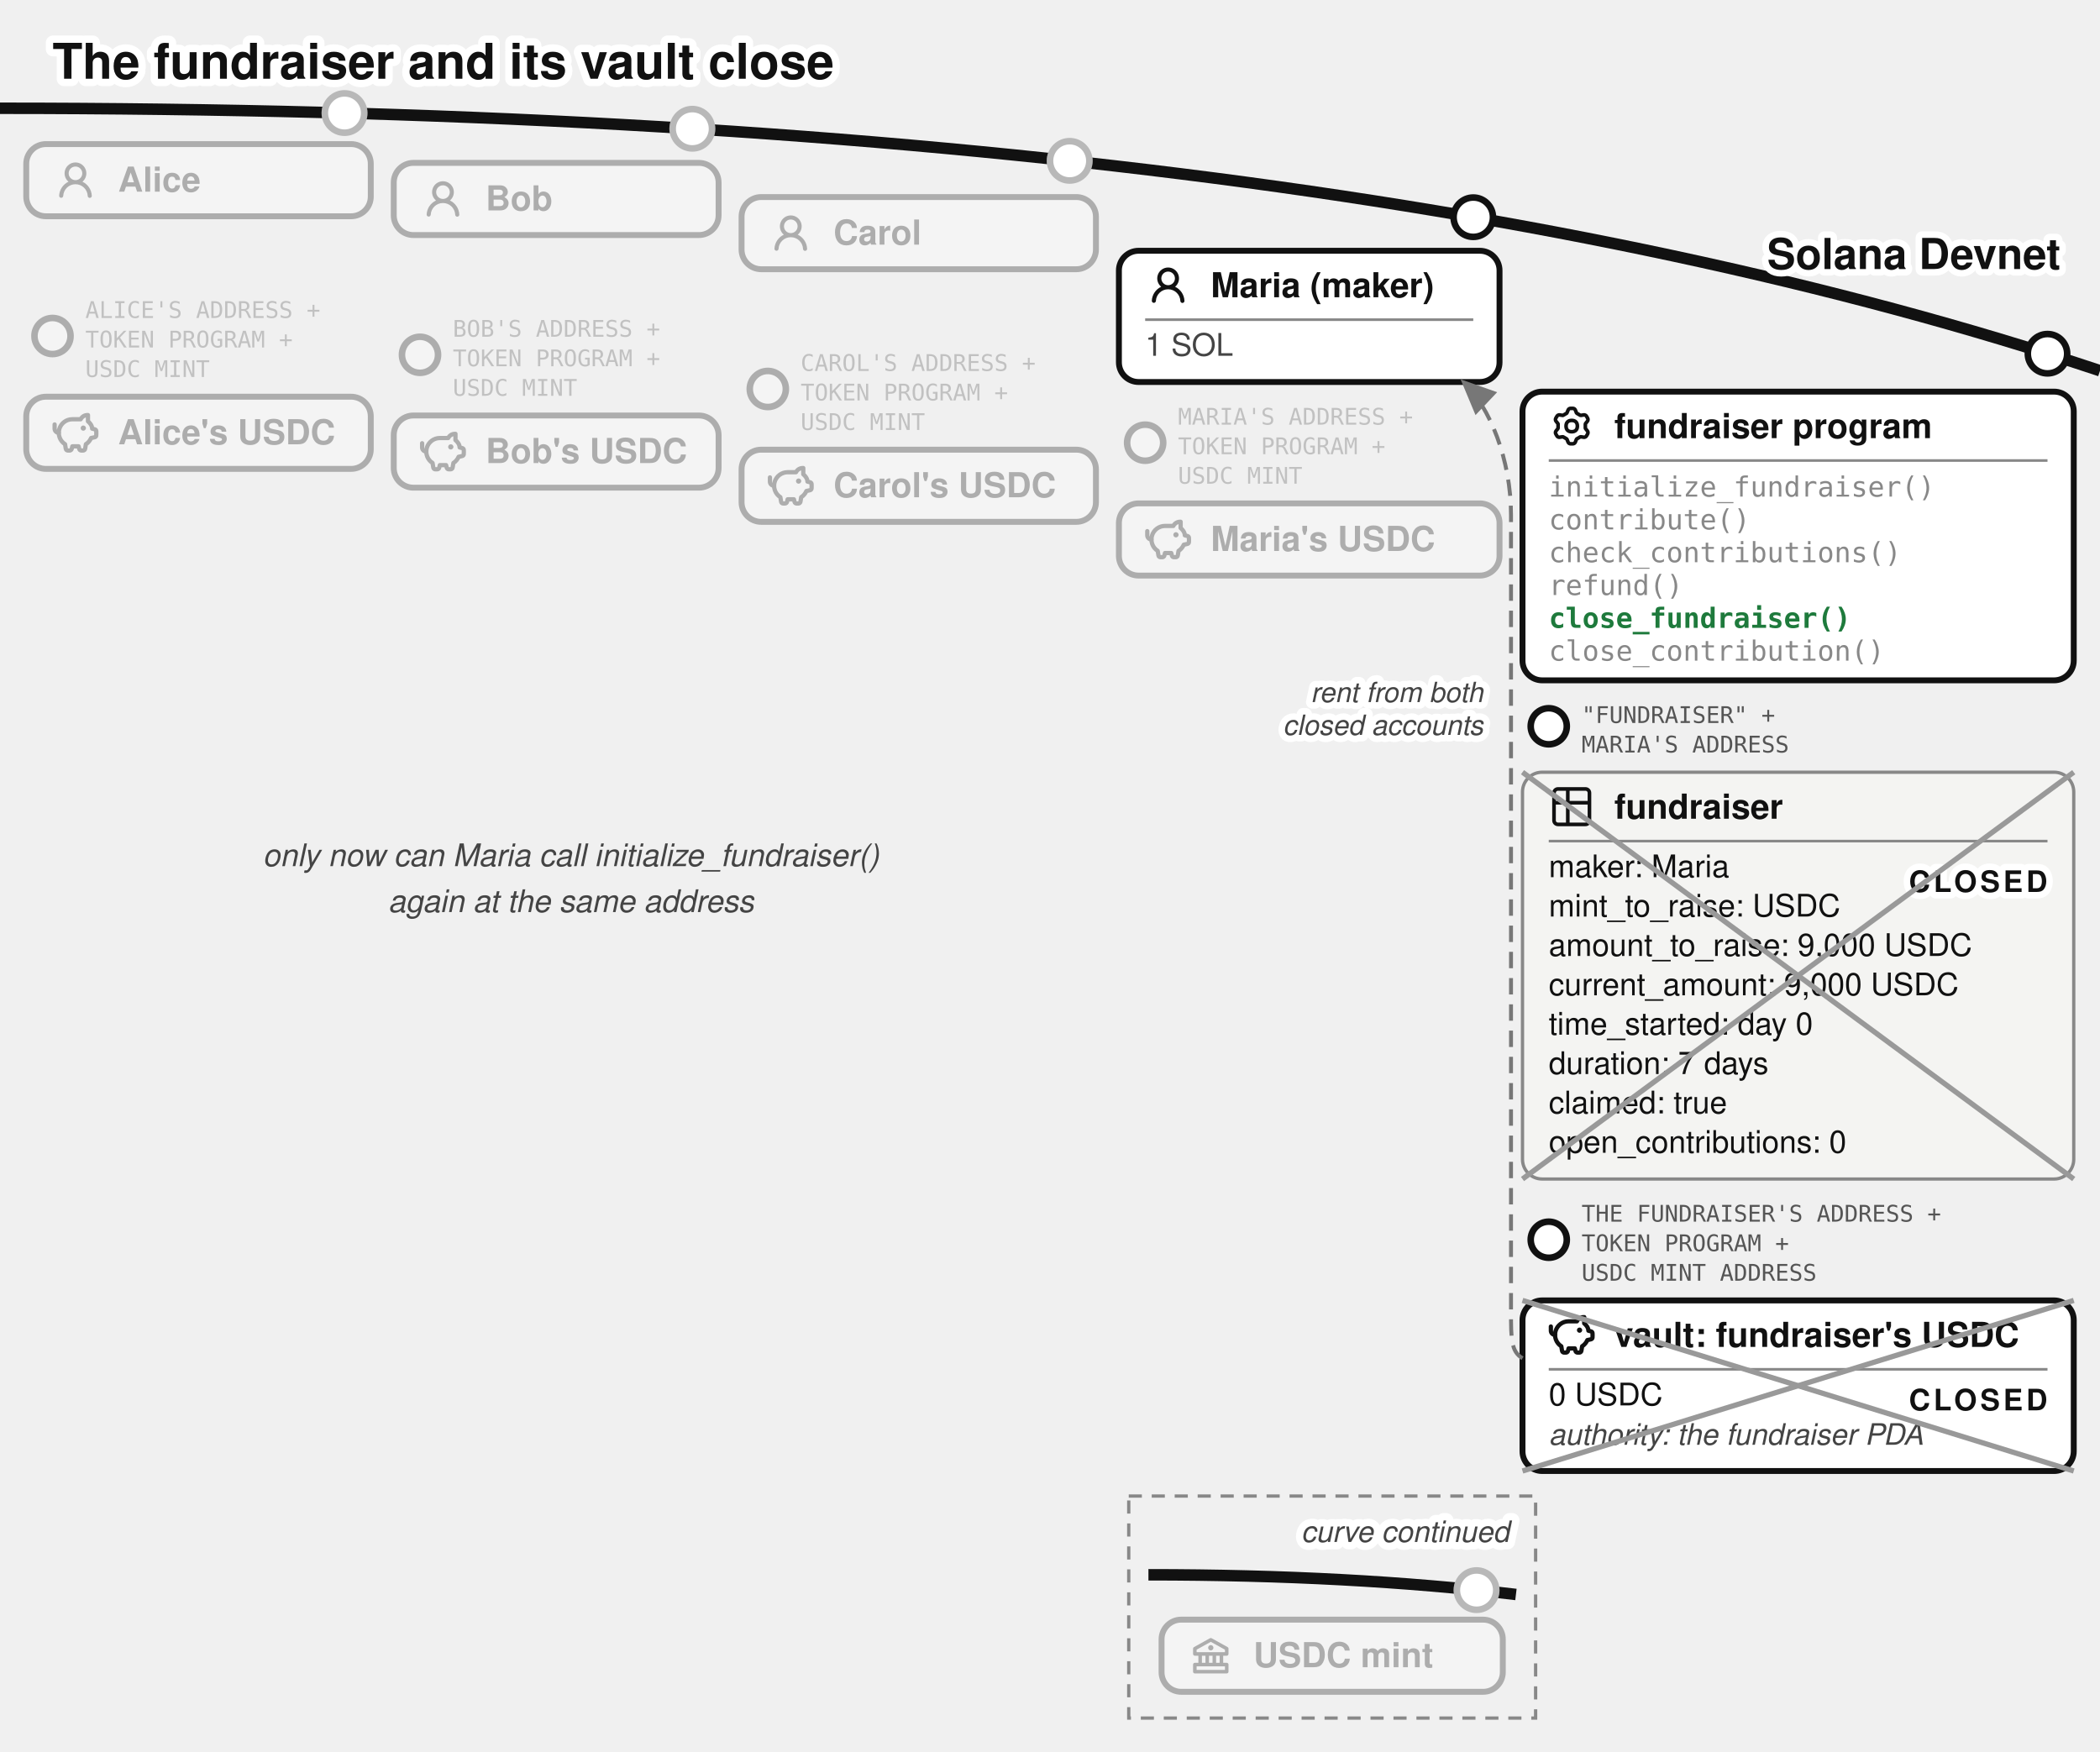
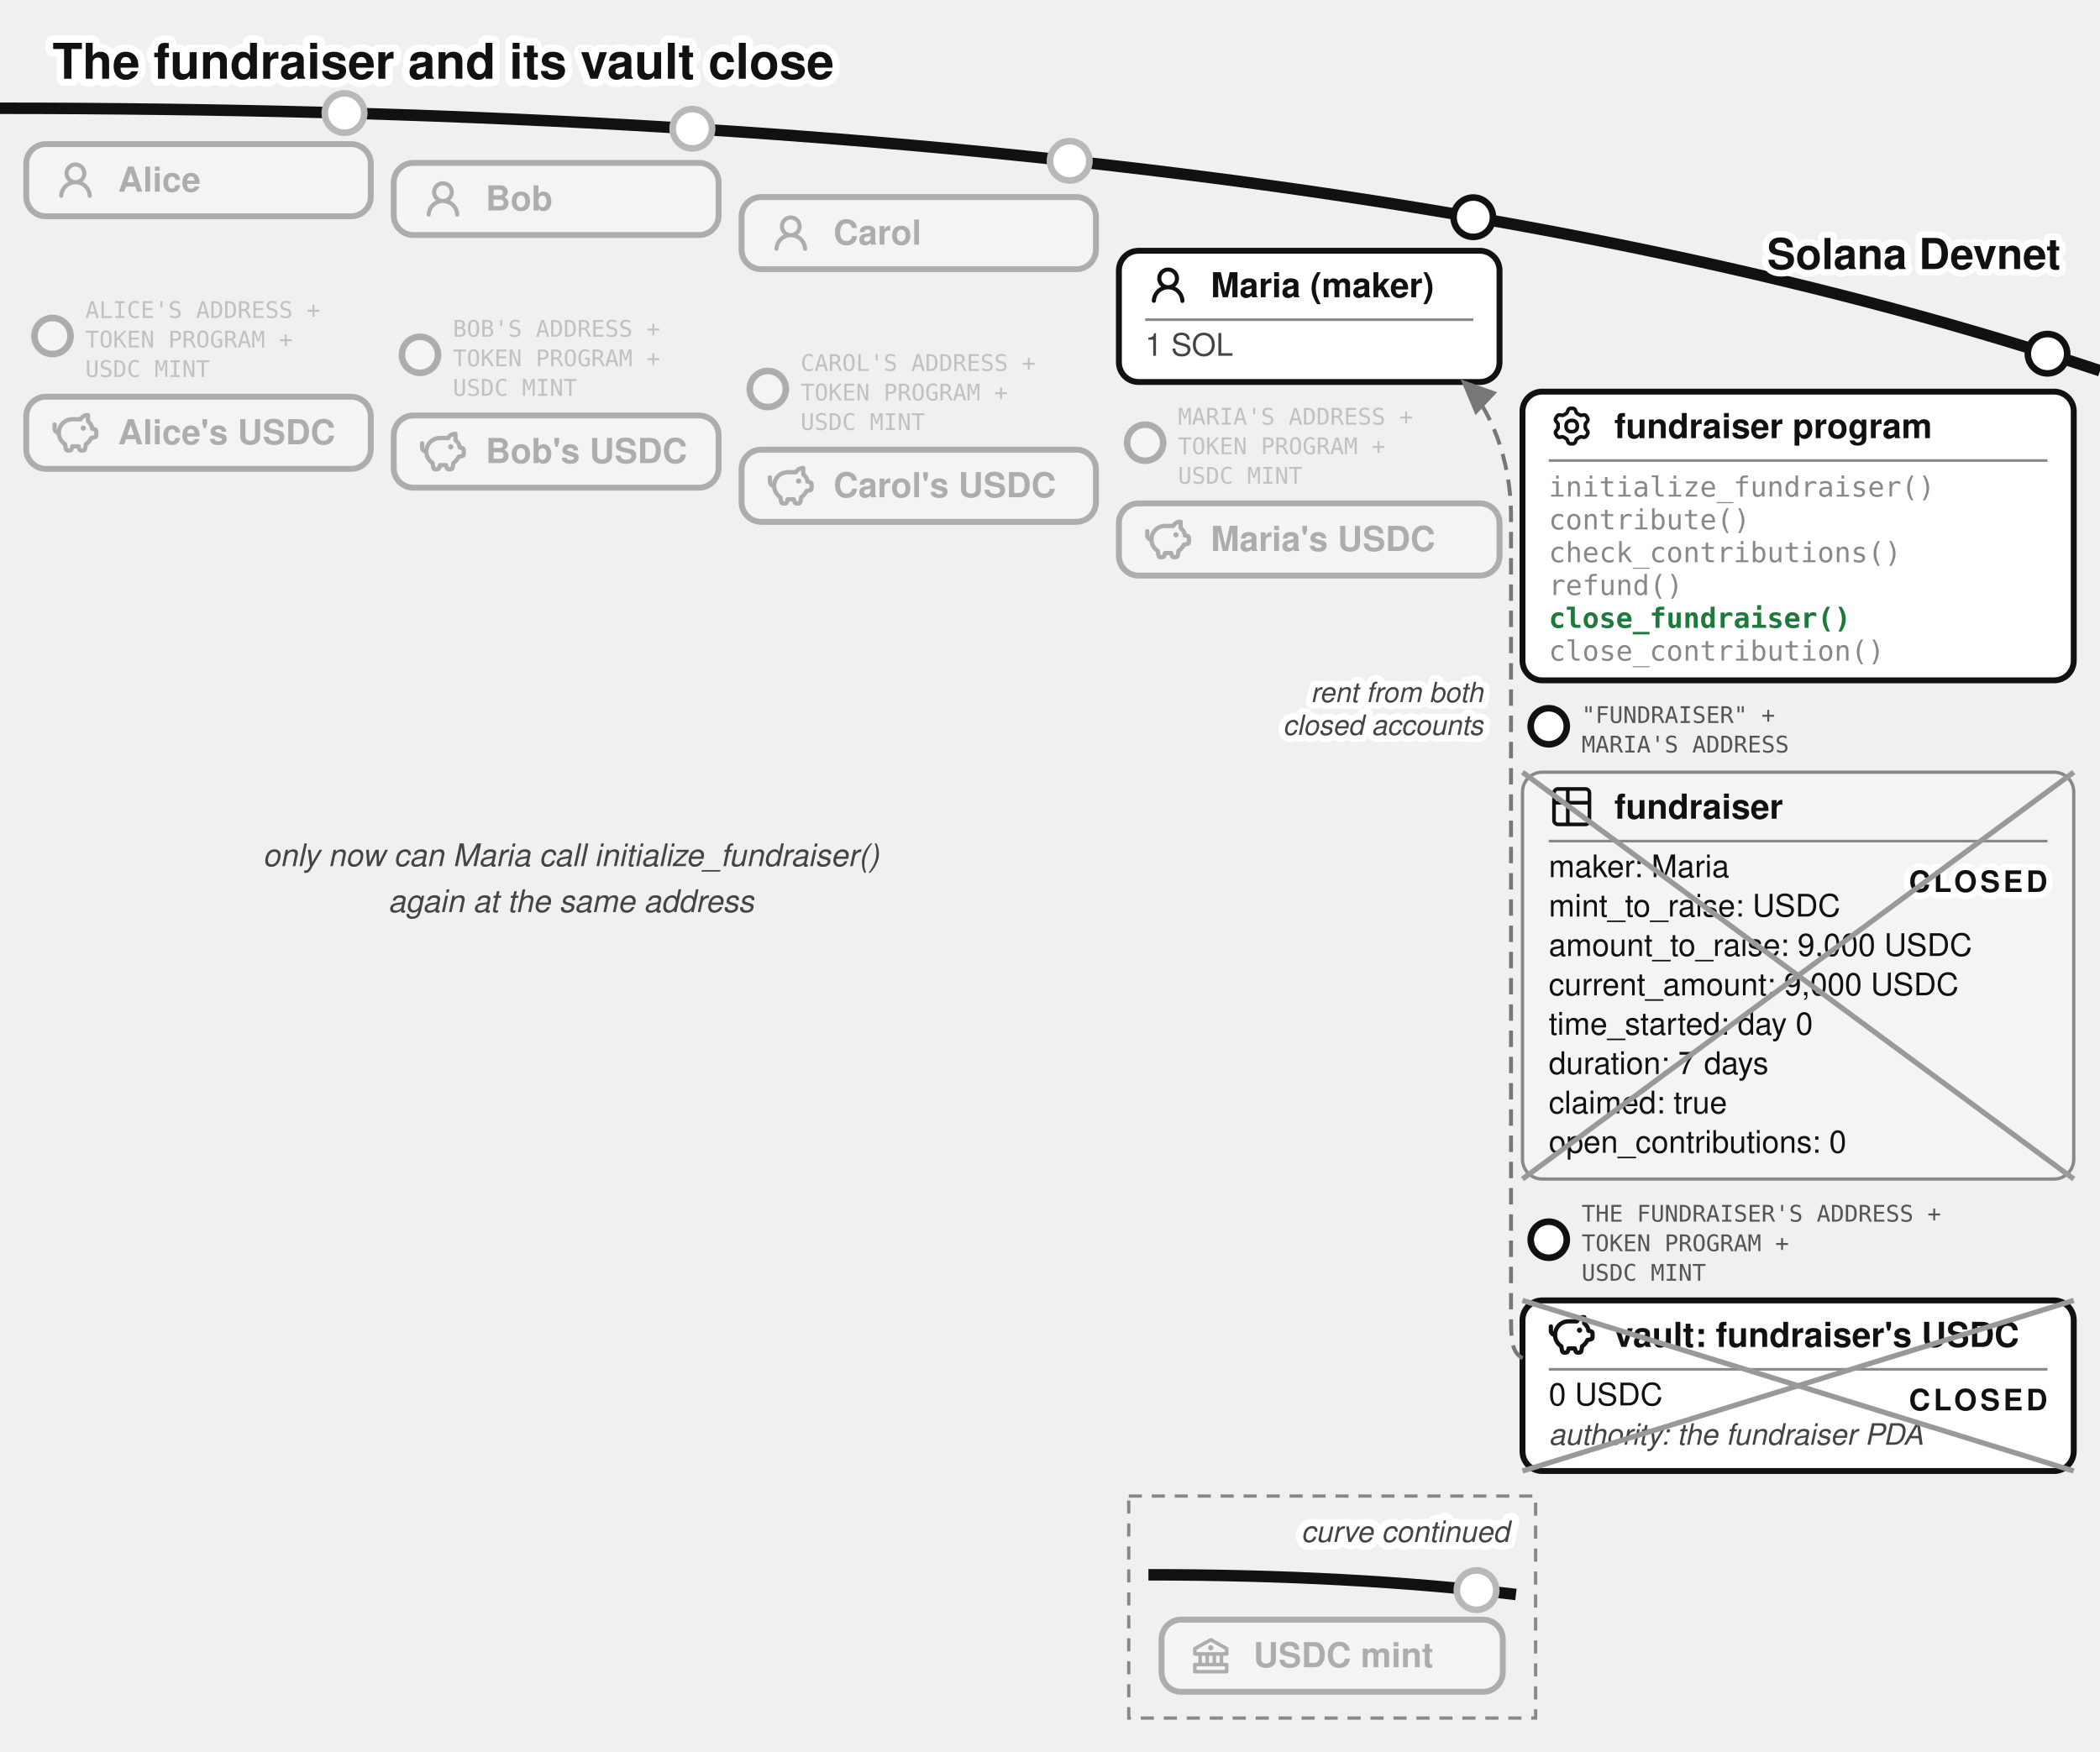
<svg xmlns="http://www.w3.org/2000/svg" viewBox="0 0 640 534" font-family="'Denim INK', Helvetica, Arial, sans-serif" fill="#111">
  <text stroke="#fff" stroke-width="4.5" paint-order="stroke" stroke-linejoin="round" x="16" y="24" font-size="15" font-weight="bold">The fundraiser and its vault close</text>
  <defs>
    <marker id="fund-close-g" markerWidth="9" markerHeight="8" refX="8" refY="4" orient="auto">
      <path d="M0,0 L9,4 L0,8 z" fill="#777" />
    </marker>
  </defs>
  <path d="M 0,33 Q 400,33 640,113" fill="none" stroke="#111" stroke-width="3.5" />
  <text stroke="#fff" stroke-width="4" paint-order="stroke" stroke-linejoin="round" x="628" y="82" font-size="13" font-weight="bold" fill="#111" text-anchor="end">Solana Devnet</text>
  <circle cx="105" cy="34.456" r="7" fill="#fff" />
  <g opacity="0.3">
    <circle cx="105" cy="34.456" r="6" fill="#fff" stroke="#111" stroke-width="2" />
    <rect x="8" y="43.917" width="105" height="22" rx="6" fill="#fff" stroke="#111" stroke-width="1.8" />
    <g transform="translate(16,47.9168)">
      <g transform="translate(0.36,0.767) scale(0.8301)" fill="#111">
        <path d="M10.561 8.073a6 6 0 0 1 3.432 5.142a.75.75 0 1 1-1.498.07a4.5 4.5 0 0 0-8.99 0a.75.75 0 0 1-1.498-.07a6 6 0 0 1 3.431-5.142a3.999 3.999 0 1 1 5.123 0M10.5 5a2.5 2.5 0 1 0-5 0a2.5 2.5 0 0 0 5 0" />
      </g>
    </g>
    <text x="36" y="58.42" font-size="10.5" font-weight="bold">Alice</text>
  </g>
  <g opacity="0.3">
    <circle cx="16" cy="102.417" r="5.5" fill="#fff" stroke="#111" stroke-width="2" />
    <text x="26" y="96.917" font-size="7" font-family="'DejaVu Sans Mono', monospace" fill="#555">ALICE'S ADDRESS +</text>
    <text x="26" y="105.917" font-size="7" font-family="'DejaVu Sans Mono', monospace" fill="#555">TOKEN PROGRAM +</text>
    <text x="26" y="114.917" font-size="7" font-family="'DejaVu Sans Mono', monospace" fill="#555">USDC MINT</text>
    <rect x="8" y="120.917" width="105" height="22" rx="6" fill="#fff" stroke="#111" stroke-width="1.8" />
    <g transform="translate(16,124.917)">
      <g transform="translate(-0.624,-0.624) scale(0.6353)" fill="none" stroke="#111" stroke-linecap="round" stroke-linejoin="round" stroke-width="2.047">
        <path d="M14.5 5.5h-4A6.5 6.5 0 0 0 7 17.478l.288 1.738c.07.423.105.635.202.798a1 1 0 0 0 .49.416c.178.07.392.07.822.07c.397 0 .596 0 .764-.062a1 1 0 0 0 .479-.374c.1-.148.15-.34.246-.727l.209-.837h3l.21.837c.096.386.144.58.245.727a1 1 0 0 0 .479.374c.168.062.367.062.764.062c.43 0 .644 0 .821-.07a1 1 0 0 0 .49-.416c.098-.163.133-.375.203-.798L17 17.478a6.5 6.5 0 0 0 2.502-2.978l.89-.178c.77-.154 1.155-.231 1.381-.508c.227-.276.227-.669.227-1.453v-.3c0-.75 0-1.124-.212-1.396c-.212-.27-.575-.362-1.303-.544L20 10c0-1.5-1.167-2.833-2-3.5v-3h-.264c-1.37 0-2.623.774-3.236 2" />
        <path d="M15.875 9.75h-.125m.25 0a.25.25 0 1 1-.5 0a.25.25 0 0 1 .5 0M2 8v2a2 2 0 0 0 2 2" />
      </g>
    </g>
    <text x="36" y="135.42" font-size="10.5" font-weight="bold">Alice's USDC</text>
  </g>
  <circle cx="211" cy="39.243" r="7" fill="#fff" />
  <g opacity="0.3">
    <circle cx="211" cy="39.243" r="6" fill="#fff" stroke="#111" stroke-width="2" />
    <rect x="120" y="49.644" width="99" height="22" rx="6" fill="#fff" stroke="#111" stroke-width="1.8" />
    <g transform="translate(128,53.6439)">
      <g transform="translate(0.36,0.767) scale(0.8301)" fill="#111">
        <path d="M10.561 8.073a6 6 0 0 1 3.432 5.142a.75.75 0 1 1-1.498.07a4.5 4.5 0 0 0-8.99 0a.75.75 0 0 1-1.498-.07a6 6 0 0 1 3.431-5.142a3.999 3.999 0 1 1 5.123 0M10.5 5a2.5 2.5 0 1 0-5 0a2.5 2.5 0 0 0 5 0" />
      </g>
    </g>
    <text x="148" y="64.14" font-size="10.5" font-weight="bold">Bob</text>
  </g>
  <g opacity="0.3">
    <circle cx="128" cy="108.144" r="5.5" fill="#fff" stroke="#111" stroke-width="2" />
    <text x="138" y="102.644" font-size="7" font-family="'DejaVu Sans Mono', monospace" fill="#555">BOB'S ADDRESS +</text>
    <text x="138" y="111.644" font-size="7" font-family="'DejaVu Sans Mono', monospace" fill="#555">TOKEN PROGRAM +</text>
    <text x="138" y="120.644" font-size="7" font-family="'DejaVu Sans Mono', monospace" fill="#555">USDC MINT</text>
    <rect x="120" y="126.644" width="99" height="22" rx="6" fill="#fff" stroke="#111" stroke-width="1.8" />
    <g transform="translate(128,130.644)">
      <g transform="translate(-0.624,-0.624) scale(0.6353)" fill="none" stroke="#111" stroke-linecap="round" stroke-linejoin="round" stroke-width="2.047">
        <path d="M14.5 5.5h-4A6.5 6.5 0 0 0 7 17.478l.288 1.738c.07.423.105.635.202.798a1 1 0 0 0 .49.416c.178.07.392.07.822.07c.397 0 .596 0 .764-.062a1 1 0 0 0 .479-.374c.1-.148.15-.34.246-.727l.209-.837h3l.21.837c.096.386.144.58.245.727a1 1 0 0 0 .479.374c.168.062.367.062.764.062c.43 0 .644 0 .821-.07a1 1 0 0 0 .49-.416c.098-.163.133-.375.203-.798L17 17.478a6.5 6.5 0 0 0 2.502-2.978l.89-.178c.77-.154 1.155-.231 1.381-.508c.227-.276.227-.669.227-1.453v-.3c0-.75 0-1.124-.212-1.396c-.212-.27-.575-.362-1.303-.544L20 10c0-1.5-1.167-2.833-2-3.5v-3h-.264c-1.37 0-2.623.774-3.236 2" />
        <path d="M15.875 9.75h-.125m.25 0a.25.25 0 1 1-.5 0a.25.25 0 0 1 .5 0M2 8v2a2 2 0 0 0 2 2" />
      </g>
    </g>
    <text x="148" y="141.14" font-size="10.5" font-weight="bold">Bob's USDC</text>
  </g>
  <circle cx="326" cy="49.025" r="7" fill="#fff" />
  <g opacity="0.3">
    <circle cx="326" cy="49.025" r="6" fill="#fff" stroke="#111" stroke-width="2" />
    <rect x="226" y="60.062" width="108" height="22" rx="6" fill="#fff" stroke="#111" stroke-width="1.8" />
    <g transform="translate(234,64.0617)">
      <g transform="translate(0.36,0.767) scale(0.8301)" fill="#111">
        <path d="M10.561 8.073a6 6 0 0 1 3.432 5.142a.75.75 0 1 1-1.498.07a4.5 4.5 0 0 0-8.99 0a.75.75 0 0 1-1.498-.07a6 6 0 0 1 3.431-5.142a3.999 3.999 0 1 1 5.123 0M10.5 5a2.5 2.5 0 1 0-5 0a2.5 2.5 0 0 0 5 0" />
      </g>
    </g>
    <text x="254" y="74.56" font-size="10.5" font-weight="bold">Carol</text>
  </g>
  <g opacity="0.3">
    <circle cx="234" cy="118.562" r="5.5" fill="#fff" stroke="#111" stroke-width="2" />
    <text x="244" y="113.062" font-size="7" font-family="'DejaVu Sans Mono', monospace" fill="#555">CAROL'S ADDRESS +</text>
    <text x="244" y="122.062" font-size="7" font-family="'DejaVu Sans Mono', monospace" fill="#555">TOKEN PROGRAM +</text>
    <text x="244" y="131.062" font-size="7" font-family="'DejaVu Sans Mono', monospace" fill="#555">USDC MINT</text>
    <rect x="226" y="137.062" width="108" height="22" rx="6" fill="#fff" stroke="#111" stroke-width="1.8" />
    <g transform="translate(234,141.062)">
      <g transform="translate(-0.624,-0.624) scale(0.6353)" fill="none" stroke="#111" stroke-linecap="round" stroke-linejoin="round" stroke-width="2.047">
        <path d="M14.5 5.5h-4A6.5 6.5 0 0 0 7 17.478l.288 1.738c.07.423.105.635.202.798a1 1 0 0 0 .49.416c.178.07.392.07.822.07c.397 0 .596 0 .764-.062a1 1 0 0 0 .479-.374c.1-.148.15-.34.246-.727l.209-.837h3l.21.837c.096.386.144.58.245.727a1 1 0 0 0 .479.374c.168.062.367.062.764.062c.43 0 .644 0 .821-.07a1 1 0 0 0 .49-.416c.098-.163.133-.375.203-.798L17 17.478a6.5 6.5 0 0 0 2.502-2.978l.89-.178c.77-.154 1.155-.231 1.381-.508c.227-.276.227-.669.227-1.453v-.3c0-.75 0-1.124-.212-1.396c-.212-.27-.575-.362-1.303-.544L20 10c0-1.5-1.167-2.833-2-3.5v-3h-.264c-1.37 0-2.623.774-3.236 2" />
        <path d="M15.875 9.75h-.125m.25 0a.25.25 0 1 1-.5 0a.25.25 0 0 1 .5 0M2 8v2a2 2 0 0 0 2 2" />
      </g>
    </g>
    <text x="254" y="151.56" font-size="10.5" font-weight="bold">Carol's USDC</text>
  </g>
  <g>
    <circle cx="449" cy="66.206" r="6" fill="#fff" stroke="#111" stroke-width="2" />
    <rect x="341" y="76.436" width="116" height="40" rx="6" fill="#fff" stroke="#111" stroke-width="1.8" />
    <g transform="translate(349,79.9364)">
      <g transform="translate(0.36,0.767) scale(0.8301)" fill="#111">
        <path d="M10.561 8.073a6 6 0 0 1 3.432 5.142a.75.75 0 1 1-1.498.07a4.5 4.5 0 0 0-8.99 0a.75.75 0 0 1-1.498-.07a6 6 0 0 1 3.431-5.142a3.999 3.999 0 1 1 5.123 0M10.5 5a2.5 2.5 0 1 0-5 0a2.5 2.5 0 0 0 5 0" />
      </g>
    </g>
    <text x="369" y="90.611" font-size="10.5" font-weight="bold">Maria (maker)</text>
    <line x1="349" y1="97.436" x2="449" y2="97.436" stroke="#888" stroke-width="0.8" />
    <text x="349" y="108.436" font-size="9.5" fill="#444">1 SOL</text>
  </g>
  <g opacity="0.3">
    <circle cx="349" cy="134.936" r="5.5" fill="#fff" stroke="#111" stroke-width="2" />
    <text x="359" y="129.436" font-size="7" font-family="'DejaVu Sans Mono', monospace" fill="#555">MARIA'S ADDRESS +</text>
    <text x="359" y="138.436" font-size="7" font-family="'DejaVu Sans Mono', monospace" fill="#555">TOKEN PROGRAM +</text>
    <text x="359" y="147.436" font-size="7" font-family="'DejaVu Sans Mono', monospace" fill="#555">USDC MINT</text>
    <rect x="341" y="153.436" width="116" height="22" rx="6" fill="#fff" stroke="#111" stroke-width="1.8" />
    <g transform="translate(349,157.436)">
      <g transform="translate(-0.624,-0.624) scale(0.6353)" fill="none" stroke="#111" stroke-linecap="round" stroke-linejoin="round" stroke-width="2.047">
        <path d="M14.5 5.5h-4A6.5 6.5 0 0 0 7 17.478l.288 1.738c.07.423.105.635.202.798a1 1 0 0 0 .49.416c.178.07.392.07.822.07c.397 0 .596 0 .764-.062a1 1 0 0 0 .479-.374c.1-.148.15-.34.246-.727l.209-.837h3l.21.837c.096.386.144.58.245.727a1 1 0 0 0 .479.374c.168.062.367.062.764.062c.43 0 .644 0 .821-.07a1 1 0 0 0 .49-.416c.098-.163.133-.375.203-.798L17 17.478a6.5 6.5 0 0 0 2.502-2.978l.89-.178c.77-.154 1.155-.231 1.381-.508c.227-.276.227-.669.227-1.453v-.3c0-.75 0-1.124-.212-1.396c-.212-.27-.575-.362-1.303-.544L20 10c0-1.5-1.167-2.833-2-3.5v-3h-.264c-1.37 0-2.623.774-3.236 2" />
        <path d="M15.875 9.75h-.125m.25 0a.25.25 0 1 1-.5 0a.25.25 0 0 1 .5 0M2 8v2a2 2 0 0 0 2 2" />
      </g>
    </g>
    <text x="369" y="167.94" font-size="10.5" font-weight="bold">Maria's USDC</text>
  </g>
  <g>
    <circle cx="624" cy="107.812" r="6" fill="#fff" stroke="#111" stroke-width="2" />
    <rect x="464" y="119.37" width="168" height="88" rx="6" fill="#fff" stroke="#111" stroke-width="1.8" />
    <g transform="translate(472,122.87)">
      <g transform="translate(0.951,0.952) scale(0.864)" fill="none" stroke="#111" stroke-linecap="round" stroke-linejoin="round" stroke-width="1.28">
        <path d="M11.808 7.727c0 .05.017.1.048.14l.667.84a.96.96 0 0 1 .082 1.08l-.392.676a.96.96 0 0 1-.975.47l-1.063-.16a.23.23 0 0 0-.145.027l-1.26.727a.23.23 0 0 0-.096.112l-.392 1a.96.96 0 0 1-.893.611h-.782a.96.96 0 0 1-.893-.61l-.392-1a.23.23 0 0 0-.096-.113L3.967 10.8a.23.23 0 0 0-.145-.028l-1.063.162a.96.96 0 0 1-.976-.47l-.39-.677a.96.96 0 0 1 .08-1.08l.67-.84a.22.22 0 0 0 .05-.14V6.273c0-.05-.018-.1-.05-.14l-.67-.84a.96.96 0 0 1-.08-1.08l.39-.676a.96.96 0 0 1 .976-.47l1.06.16a.23.23 0 0 0 .145-.027l1.262-.73a.23.23 0 0 0 .096-.113l.394-.996A.96.96 0 0 1 6.61.75h.784a.96.96 0 0 1 .893.61l.392.997q.028.075.096.116l1.26.727a.23.23 0 0 0 .145.028l1.062-.162a.96.96 0 0 1 .976.47l.391.677a.96.96 0 0 1-.081 1.08l-.67.84a.22.22 0 0 0-.049.14v1.454Z" />
        <path d="M7 8.996c1.277 0 1.996-.719 1.996-1.996S8.277 5.004 7 5.004S5.004 5.723 5.004 7S5.723 8.996 7 8.996" />
      </g>
    </g>
    <text x="492" y="133.545" font-size="10.5" font-weight="bold">fundraiser program</text>
    <line x1="472" y1="140.37" x2="624" y2="140.37" stroke="#888" stroke-width="0.8" />
    <text x="472" y="151.37" font-size="8.5" font-family="'DejaVu Sans Mono', Menlo, monospace" fill="#888">initialize_fundraiser()</text>
    <text x="472" y="161.37" font-size="8.5" font-family="'DejaVu Sans Mono', Menlo, monospace" fill="#888">contribute()</text>
    <text x="472" y="171.37" font-size="8.5" font-family="'DejaVu Sans Mono', Menlo, monospace" fill="#888">check_contributions()</text>
    <text x="472" y="181.37" font-size="8.5" font-family="'DejaVu Sans Mono', Menlo, monospace" fill="#888">refund()</text>
    <text x="472" y="191.37" font-size="8.5" font-family="'DejaVu Sans Mono', Menlo, monospace" font-weight="bold" fill="#1e7a3c">close_fundraiser()</text>
    <text x="472" y="201.37" font-size="8.5" font-family="'DejaVu Sans Mono', Menlo, monospace" fill="#888">close_contribution()</text>
  </g>
  <g>
    <circle cx="472" cy="221.37" r="5.5" fill="#fff" stroke="#111" stroke-width="2" />
    <text x="482" y="220.37" font-size="7" font-family="'DejaVu Sans Mono', monospace" fill="#555">"FUNDRAISER" +</text>
    <text x="482" y="229.37" font-size="7" font-family="'DejaVu Sans Mono', monospace" fill="#555">MARIA'S ADDRESS</text>
    <rect x="464" y="235.37" width="168" height="124" rx="6" fill="#f4f4f2" stroke="#888" />
    <g transform="translate(472,238.87)">
      <g transform="translate(-0.195,-0.195) scale(0.6)" fill="none" stroke="#111" stroke-linecap="round" stroke-linejoin="round" stroke-width="1.843">
        <path d="M3 5a2 2 0 0 1 2-2h14a2 2 0 0 1 2 2v14a2 2 0 0 1-2 2H5a2 2 0 0 1-2-2zm0 5h18M10 3v18" />
      </g>
    </g>
    <text x="492" y="249.545" font-size="10.5" font-weight="bold">fundraiser</text>
    <line x1="472" y1="256.37" x2="624" y2="256.37" stroke="#888" stroke-width="0.8" />
    <text x="472" y="267.37" font-size="9.5">maker: Maria</text>
    <text x="472" y="279.37" font-size="9.5">mint_to_raise: USDC</text>
    <text x="472" y="291.37" font-size="9.5">amount_to_raise: 9,000 USDC</text>
    <text x="472" y="303.37" font-size="9.5">current_amount: 9,000 USDC</text>
    <text x="472" y="315.37" font-size="9.5">time_started: day 0</text>
    <text x="472" y="327.37" font-size="9.5">duration: 7 days</text>
    <text x="472" y="339.37" font-size="9.5">claimed: true</text>
    <text x="472" y="351.37" font-size="9.5">open_contributions: 0</text>
    <text stroke="#fff" stroke-width="4" paint-order="stroke" stroke-linejoin="round" x="624" y="271.87" font-size="9" font-weight="bold" letter-spacing="1" fill="#111" text-anchor="end">CLOSED</text>
    <line x1="464" y1="235.37" x2="632" y2="359.37" stroke="#999" stroke-width="1.6" />
    <line x1="632" y1="235.37" x2="464" y2="359.37" stroke="#999" stroke-width="1.6" />
  </g>
  <g>
    <circle cx="472" cy="377.87" r="5.5" fill="#fff" stroke="#111" stroke-width="2" />
    <text x="482" y="372.37" font-size="7" font-family="'DejaVu Sans Mono', monospace" fill="#555">THE FUNDRAISER'S ADDRESS +</text>
    <text x="482" y="381.37" font-size="7" font-family="'DejaVu Sans Mono', monospace" fill="#555">TOKEN PROGRAM +</text>
-     <text x="482" y="390.37" font-size="7" font-family="'DejaVu Sans Mono', monospace" fill="#555">USDC MINT ADDRESS</text>
+     <text x="482" y="390.37" font-size="7" font-family="'DejaVu Sans Mono', monospace" fill="#555">USDC MINT</text>
    <rect x="464" y="396.37" width="168" height="52" rx="6" fill="#fff" stroke="#111" stroke-width="1.8" />
    <g transform="translate(472,399.87)">
      <g transform="translate(-0.624,-0.624) scale(0.6353)" fill="none" stroke="#111" stroke-linecap="round" stroke-linejoin="round" stroke-width="2.047">
        <path d="M14.5 5.5h-4A6.5 6.5 0 0 0 7 17.478l.288 1.738c.07.423.105.635.202.798a1 1 0 0 0 .49.416c.178.07.392.07.822.07c.397 0 .596 0 .764-.062a1 1 0 0 0 .479-.374c.1-.148.15-.34.246-.727l.209-.837h3l.21.837c.096.386.144.58.245.727a1 1 0 0 0 .479.374c.168.062.367.062.764.062c.43 0 .644 0 .821-.07a1 1 0 0 0 .49-.416c.098-.163.133-.375.203-.798L17 17.478a6.5 6.5 0 0 0 2.502-2.978l.89-.178c.77-.154 1.155-.231 1.381-.508c.227-.276.227-.669.227-1.453v-.3c0-.75 0-1.124-.212-1.396c-.212-.27-.575-.362-1.303-.544L20 10c0-1.5-1.167-2.833-2-3.5v-3h-.264c-1.37 0-2.623.774-3.236 2" />
        <path d="M15.875 9.75h-.125m.25 0a.25.25 0 1 1-.5 0a.25.25 0 0 1 .5 0M2 8v2a2 2 0 0 0 2 2" />
      </g>
    </g>
    <text x="492" y="410.545" font-size="10.5" font-weight="bold">vault: fundraiser's USDC</text>
    <line x1="472" y1="417.37" x2="624" y2="417.37" stroke="#888" stroke-width="0.8" />
    <text x="472" y="428.37" font-size="9.5">0 USDC</text>
    <text x="472" y="440.37" font-size="9" font-style="italic" fill="#444">authority: the fundraiser PDA</text>
    <text stroke="#fff" stroke-width="4" paint-order="stroke" stroke-linejoin="round" x="624" y="429.87" font-size="9" font-weight="bold" letter-spacing="1" fill="#111" text-anchor="end">CLOSED</text>
    <line x1="464" y1="396.37" x2="632" y2="448.37" stroke="#999" stroke-width="1.6" />
    <line x1="632" y1="396.37" x2="464" y2="448.37" stroke="#999" stroke-width="1.6" />
  </g>
  <path d="M 464,414 C 460.5,412 460.5,408 460.5,400 L 460.5,157 C 460.5,140 454,124 446,116.44" fill="none" stroke="#777" stroke-width="1.2" stroke-dasharray="5 3" marker-end="url(#fund-close-g)" />
  <text stroke="#fff" stroke-width="4" paint-order="stroke" stroke-linejoin="round" x="452" y="214" font-size="8.5" font-style="italic" fill="#444" text-anchor="end">rent from both</text>
  <text stroke="#fff" stroke-width="4" paint-order="stroke" stroke-linejoin="round" x="452" y="224" font-size="8.5" font-style="italic" fill="#444" text-anchor="end">closed accounts</text>
  <text x="174" y="264" font-size="9.5" fill="#444" font-style="italic" text-anchor="middle">only now can Maria call initialize_fundraiser()</text>
  <text x="174" y="278" font-size="9.5" fill="#444" font-style="italic" text-anchor="middle">again at the same address</text>
  <rect x="344" y="456" width="124.0" height="67.673" fill="none" stroke="#888" stroke-width="1" stroke-dasharray="4 3" />
  <text stroke="#fff" stroke-width="4.5" paint-order="stroke" stroke-linejoin="round" x="460.0" y="470" font-size="9" fill="#444" font-style="italic" text-anchor="end">curve continued</text>
  <path d="M 350,480 Q 411.6,480 462.0,486.0" fill="none" stroke="#111" stroke-width="3.5" />
  <circle cx="450" cy="484.673" r="7" fill="#fff" />
  <g opacity="0.3">
    <circle cx="450" cy="484.673" r="6" fill="#fff" stroke="#111" stroke-width="2" />
  </g>
  <g transform="translate(-146,450.779)">
    <g opacity="0.3">
      <rect x="500" y="42.893" width="104" height="22" rx="6" fill="#fff" stroke="#111" stroke-width="1.8" />
      <g transform="translate(508,46.8932)">
        <g transform="translate(0.52,0.519) scale(0.54)" fill="#111">
          <path d="m21.49 7.13l-9-5a.99.99 0 0 0-.97 0l-9.01 5C2.19 7.31 2 7.64 2 8v3c0 .55.45 1 1 1h2v4H3c-.55 0-1 .45-1 1v4c0 .55.45 1 1 1h18c.55 0 1-.45 1-1v-4c0-.55-.45-1-1-1h-2v-4h2c.55 0 1-.45 1-1V8a1 1 0 0 0-.51-.87M7 12h2v4H7zm6 0v4h-2v-4zm7 6v2H4v-2zm-3-2h-2v-4h2zm3-6H4V8.59l8-4.44l8 4.44z" />
          <path d="M12 6a1.5 1.5 0 1 0 0 3a1.5 1.5 0 1 0 0-3" />
        </g>
      </g>
      <text x="528" y="57.39" font-size="10.5" font-weight="bold">USDC mint</text>
    </g>
  </g>
</svg>
